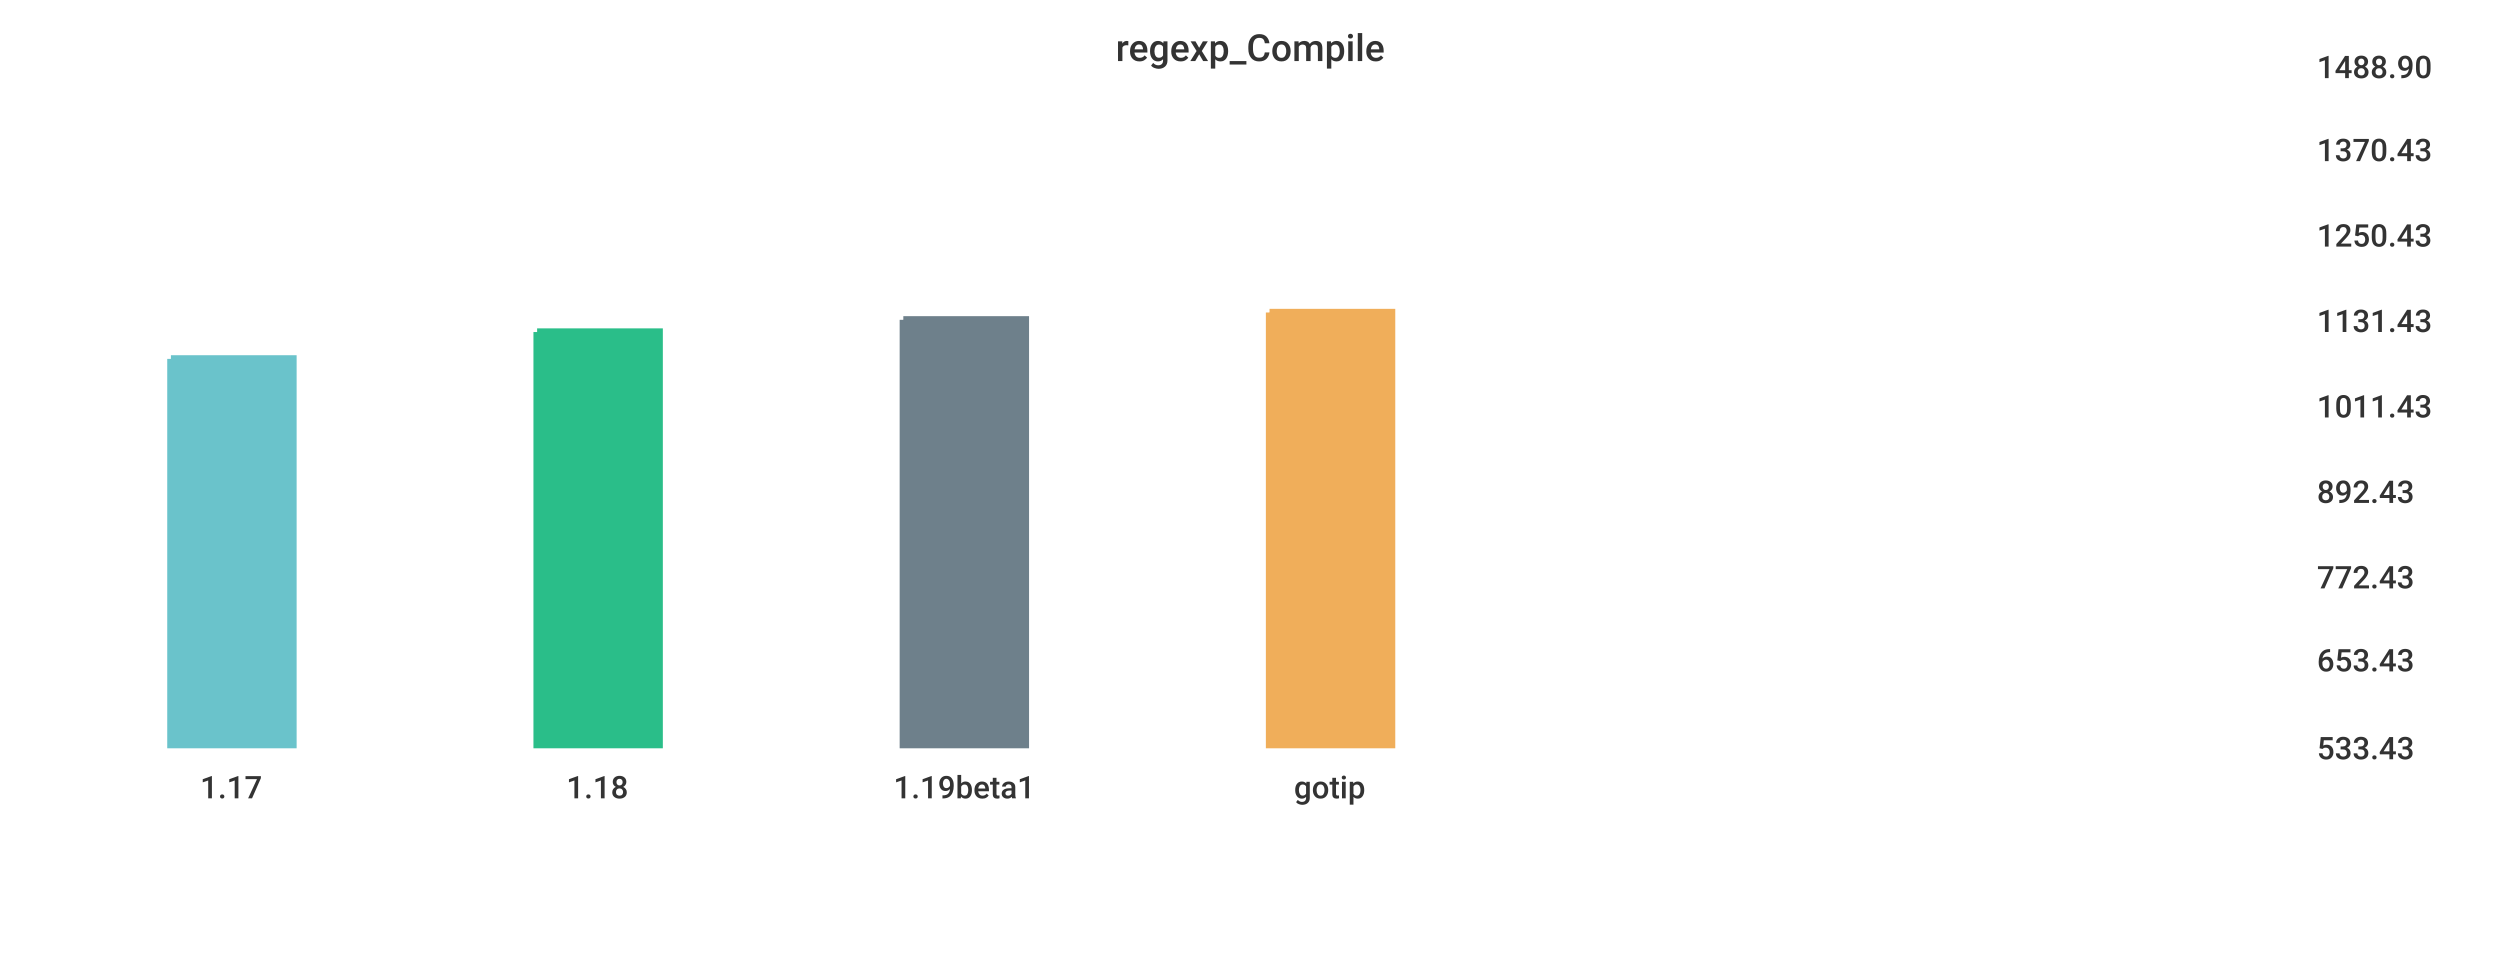
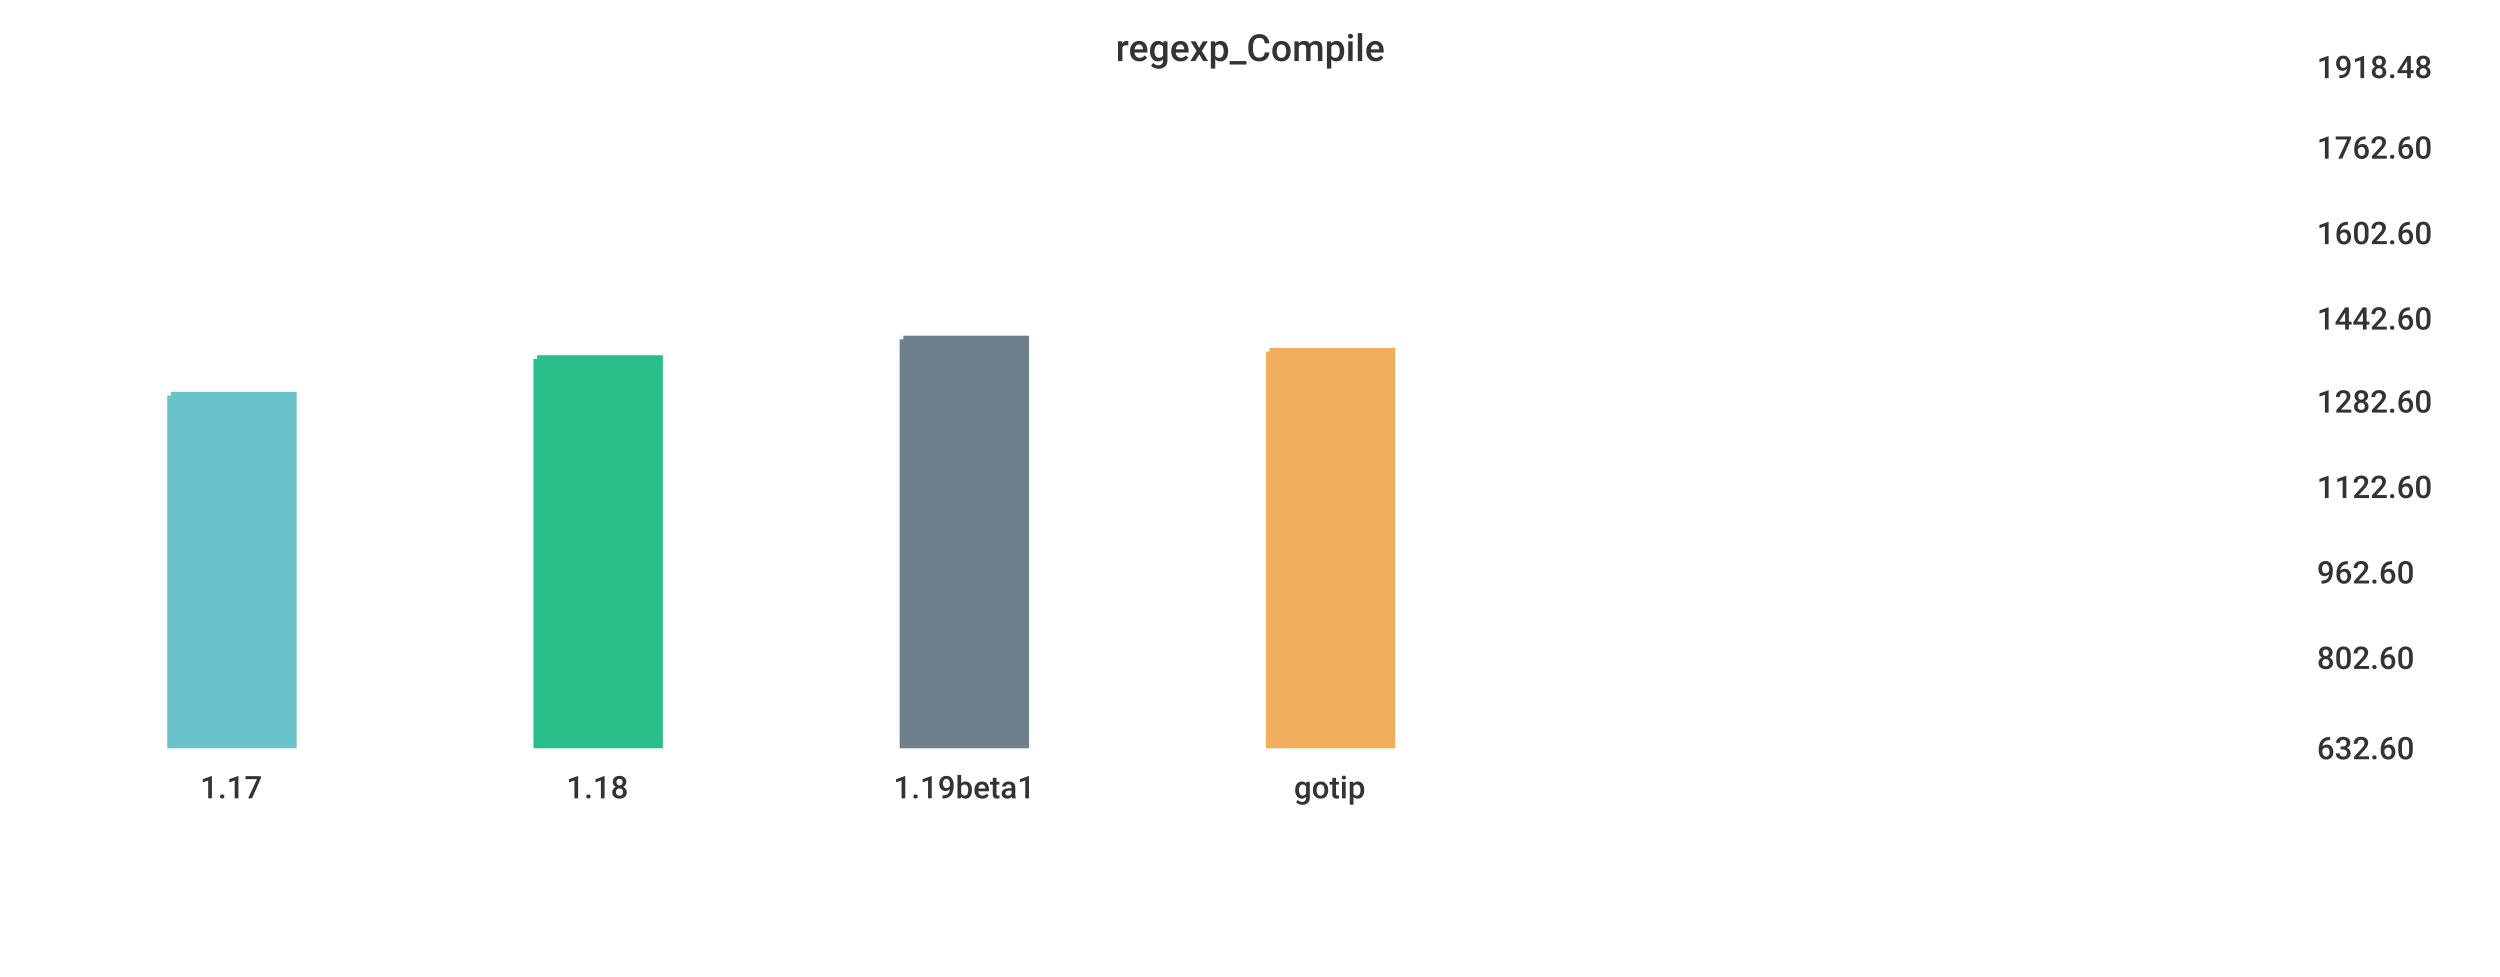
<svg xmlns="http://www.w3.org/2000/svg" width="1024" height="400">\n<path d="M 0 0 L 1024 0 L 1024 400 L 0 400 L 0 0" style="stroke-width:0;stroke:rgba(255,255,255,1.0);fill:rgba(255,255,255,1.0)" />
  <path d="M 20 26 L 934 26 L 934 305 L 20 305 L 20 26" style="stroke-width:0;stroke:rgba(255,255,255,1.0);fill:rgba(255,255,255,1.0)" />
-   <path d="M 70 147 L 120 147 L 120 305 L 70 305 L 70 147" style="stroke-width:3;stroke:rgba(106,195,203,1.0);fill:rgba(106,195,203,1.0)" />
-   <path d="M 220 136 L 270 136 L 270 305 L 220 305 L 220 136" style="stroke-width:3;stroke:rgba(42,190,137,1.0);fill:rgba(42,190,137,1.0)" />
-   <path d="M 370 131 L 420 131 L 420 305 L 370 305 L 370 131" style="stroke-width:3;stroke:rgba(110,128,139,1.0);fill:rgba(110,128,139,1.0)" />
-   <path d="M 520 128 L 570 128 L 570 305 L 520 305 L 520 128" style="stroke-width:3;stroke:rgba(240,174,90,1.0);fill:rgba(240,174,90,1.0)" />
+   <path d="M 70 162 L 120 162 L 120 305 L 70 305 L 70 162" style="stroke-width:3;stroke:rgba(106,195,203,1.0);fill:rgba(106,195,203,1.0)" />
+   <path d="M 220 147 L 270 147 L 270 305 L 220 305 L 220 147" style="stroke-width:3;stroke:rgba(42,190,137,1.0);fill:rgba(42,190,137,1.0)" />
+   <path d="M 370 139 L 420 139 L 420 305 L 370 305 L 370 139" style="stroke-width:3;stroke:rgba(110,128,139,1.0);fill:rgba(110,128,139,1.0)" />
+   <path d="M 520 144 L 570 144 L 570 305 L 520 305 L 520 144" style="stroke-width:3;stroke:rgba(240,174,90,1.0);fill:rgba(240,174,90,1.0)" />
  <path d="M 20 305 L 934 305" style="stroke-width:0;stroke:rgba(51,51,51,1.0);fill:none" />
  <path d="M 20 305 L 20 310" style="stroke-width:0;stroke:rgba(51,51,51,1.0);fill:none" />
  <text x="82" y="327" style="stroke-width:0;stroke:none;fill:rgba(51,51,51,1.0);font-size:12.8px;font-family:'Roboto Medium',sans-serif">1.17</text>
  <path d="M 170 305 L 170 310" style="stroke-width:0;stroke:rgba(51,51,51,1.0);fill:none" />
  <text x="232" y="327" style="stroke-width:0;stroke:none;fill:rgba(51,51,51,1.0);font-size:12.8px;font-family:'Roboto Medium',sans-serif">1.18</text>
  <path d="M 320 305 L 320 310" style="stroke-width:0;stroke:rgba(51,51,51,1.0);fill:none" />
  <text x="366" y="327" style="stroke-width:0;stroke:none;fill:rgba(51,51,51,1.0);font-size:12.8px;font-family:'Roboto Medium',sans-serif">1.19beta1</text>
  <path d="M 470 305 L 470 310" style="stroke-width:0;stroke:rgba(51,51,51,1.0);fill:none" />
  <text x="530" y="327" style="stroke-width:0;stroke:none;fill:rgba(51,51,51,1.0);font-size:12.8px;font-family:'Roboto Medium',sans-serif">gotip</text>
  <path d="M 934 26 L 934 305" style="stroke-width:0;stroke:rgba(51,51,51,1.0);fill:none" />
  <path d="M 934 305 L 939 305" style="stroke-width:0;stroke:rgba(51,51,51,1.0);fill:none" />
  <path d="M 934 305 L 939 305" style="stroke-width:0;stroke:rgba(51,51,51,1.0);fill:none" />
-   <text x="949" y="311" style="stroke-width:0;stroke:none;fill:rgba(51,51,51,1.0);font-size:12.8px;font-family:'Roboto Medium',sans-serif">533.43</text>
-   <path d="M 934 269 L 939 269" style="stroke-width:0;stroke:rgba(51,51,51,1.0);fill:none" />
-   <text x="949" y="275" style="stroke-width:0;stroke:none;fill:rgba(51,51,51,1.0);font-size:12.8px;font-family:'Roboto Medium',sans-serif">653.43</text>
-   <path d="M 934 235 L 939 235" style="stroke-width:0;stroke:rgba(51,51,51,1.0);fill:none" />
-   <text x="949" y="241" style="stroke-width:0;stroke:none;fill:rgba(51,51,51,1.0);font-size:12.8px;font-family:'Roboto Medium',sans-serif">772.43</text>
-   <path d="M 934 200 L 939 200" style="stroke-width:0;stroke:rgba(51,51,51,1.0);fill:none" />
-   <text x="949" y="206" style="stroke-width:0;stroke:none;fill:rgba(51,51,51,1.0);font-size:12.8px;font-family:'Roboto Medium',sans-serif">892.43</text>
-   <path d="M 934 165 L 939 165" style="stroke-width:0;stroke:rgba(51,51,51,1.0);fill:none" />
-   <text x="949" y="171" style="stroke-width:0;stroke:none;fill:rgba(51,51,51,1.0);font-size:12.8px;font-family:'Roboto Medium',sans-serif">1011.43</text>
-   <path d="M 934 130 L 939 130" style="stroke-width:0;stroke:rgba(51,51,51,1.0);fill:none" />
-   <text x="949" y="136" style="stroke-width:0;stroke:none;fill:rgba(51,51,51,1.0);font-size:12.8px;font-family:'Roboto Medium',sans-serif">1131.43</text>
-   <path d="M 934 95 L 939 95" style="stroke-width:0;stroke:rgba(51,51,51,1.0);fill:none" />
-   <text x="949" y="101" style="stroke-width:0;stroke:none;fill:rgba(51,51,51,1.0);font-size:12.8px;font-family:'Roboto Medium',sans-serif">1250.43</text>
-   <path d="M 934 60 L 939 60" style="stroke-width:0;stroke:rgba(51,51,51,1.0);fill:none" />
-   <text x="949" y="66" style="stroke-width:0;stroke:none;fill:rgba(51,51,51,1.0);font-size:12.8px;font-family:'Roboto Medium',sans-serif">1370.43</text>
+   <text x="949" y="311" style="stroke-width:0;stroke:none;fill:rgba(51,51,51,1.0);font-size:12.8px;font-family:'Roboto Medium',sans-serif">632.60</text>
+   <path d="M 934 268 L 939 268" style="stroke-width:0;stroke:rgba(51,51,51,1.0);fill:none" />
+   <text x="949" y="274" style="stroke-width:0;stroke:none;fill:rgba(51,51,51,1.0);font-size:12.8px;font-family:'Roboto Medium',sans-serif">802.60</text>
+   <path d="M 934 233 L 939 233" style="stroke-width:0;stroke:rgba(51,51,51,1.0);fill:none" />
+   <text x="949" y="239" style="stroke-width:0;stroke:none;fill:rgba(51,51,51,1.0);font-size:12.8px;font-family:'Roboto Medium',sans-serif">962.60</text>
+   <path d="M 934 198 L 939 198" style="stroke-width:0;stroke:rgba(51,51,51,1.0);fill:none" />
+   <text x="949" y="204" style="stroke-width:0;stroke:none;fill:rgba(51,51,51,1.0);font-size:12.8px;font-family:'Roboto Medium',sans-serif">1122.60</text>
+   <path d="M 934 163 L 939 163" style="stroke-width:0;stroke:rgba(51,51,51,1.0);fill:none" />
+   <text x="949" y="169" style="stroke-width:0;stroke:none;fill:rgba(51,51,51,1.0);font-size:12.8px;font-family:'Roboto Medium',sans-serif">1282.60</text>
+   <path d="M 934 129 L 939 129" style="stroke-width:0;stroke:rgba(51,51,51,1.0);fill:none" />
+   <text x="949" y="135" style="stroke-width:0;stroke:none;fill:rgba(51,51,51,1.0);font-size:12.8px;font-family:'Roboto Medium',sans-serif">1442.60</text>
+   <path d="M 934 94 L 939 94" style="stroke-width:0;stroke:rgba(51,51,51,1.0);fill:none" />
+   <text x="949" y="100" style="stroke-width:0;stroke:none;fill:rgba(51,51,51,1.0);font-size:12.8px;font-family:'Roboto Medium',sans-serif">1602.60</text>
+   <path d="M 934 59 L 939 59" style="stroke-width:0;stroke:rgba(51,51,51,1.0);fill:none" />
+   <text x="949" y="65" style="stroke-width:0;stroke:none;fill:rgba(51,51,51,1.0);font-size:12.8px;font-family:'Roboto Medium',sans-serif">1762.60</text>
  <path d="M 934 26 L 939 26" style="stroke-width:0;stroke:rgba(51,51,51,1.0);fill:none" />
-   <text x="949" y="32" style="stroke-width:0;stroke:none;fill:rgba(51,51,51,1.0);font-size:12.8px;font-family:'Roboto Medium',sans-serif">1488.90</text>
+   <text x="949" y="32" style="stroke-width:0;stroke:none;fill:rgba(51,51,51,1.0);font-size:12.8px;font-family:'Roboto Medium',sans-serif">1918.48</text>
  <text x="457" y="25" style="stroke-width:0;stroke:none;fill:rgba(51,51,51,1.0);font-size:15.3px;font-family:'Roboto Medium',sans-serif">regexp_Compile</text>
</svg>
